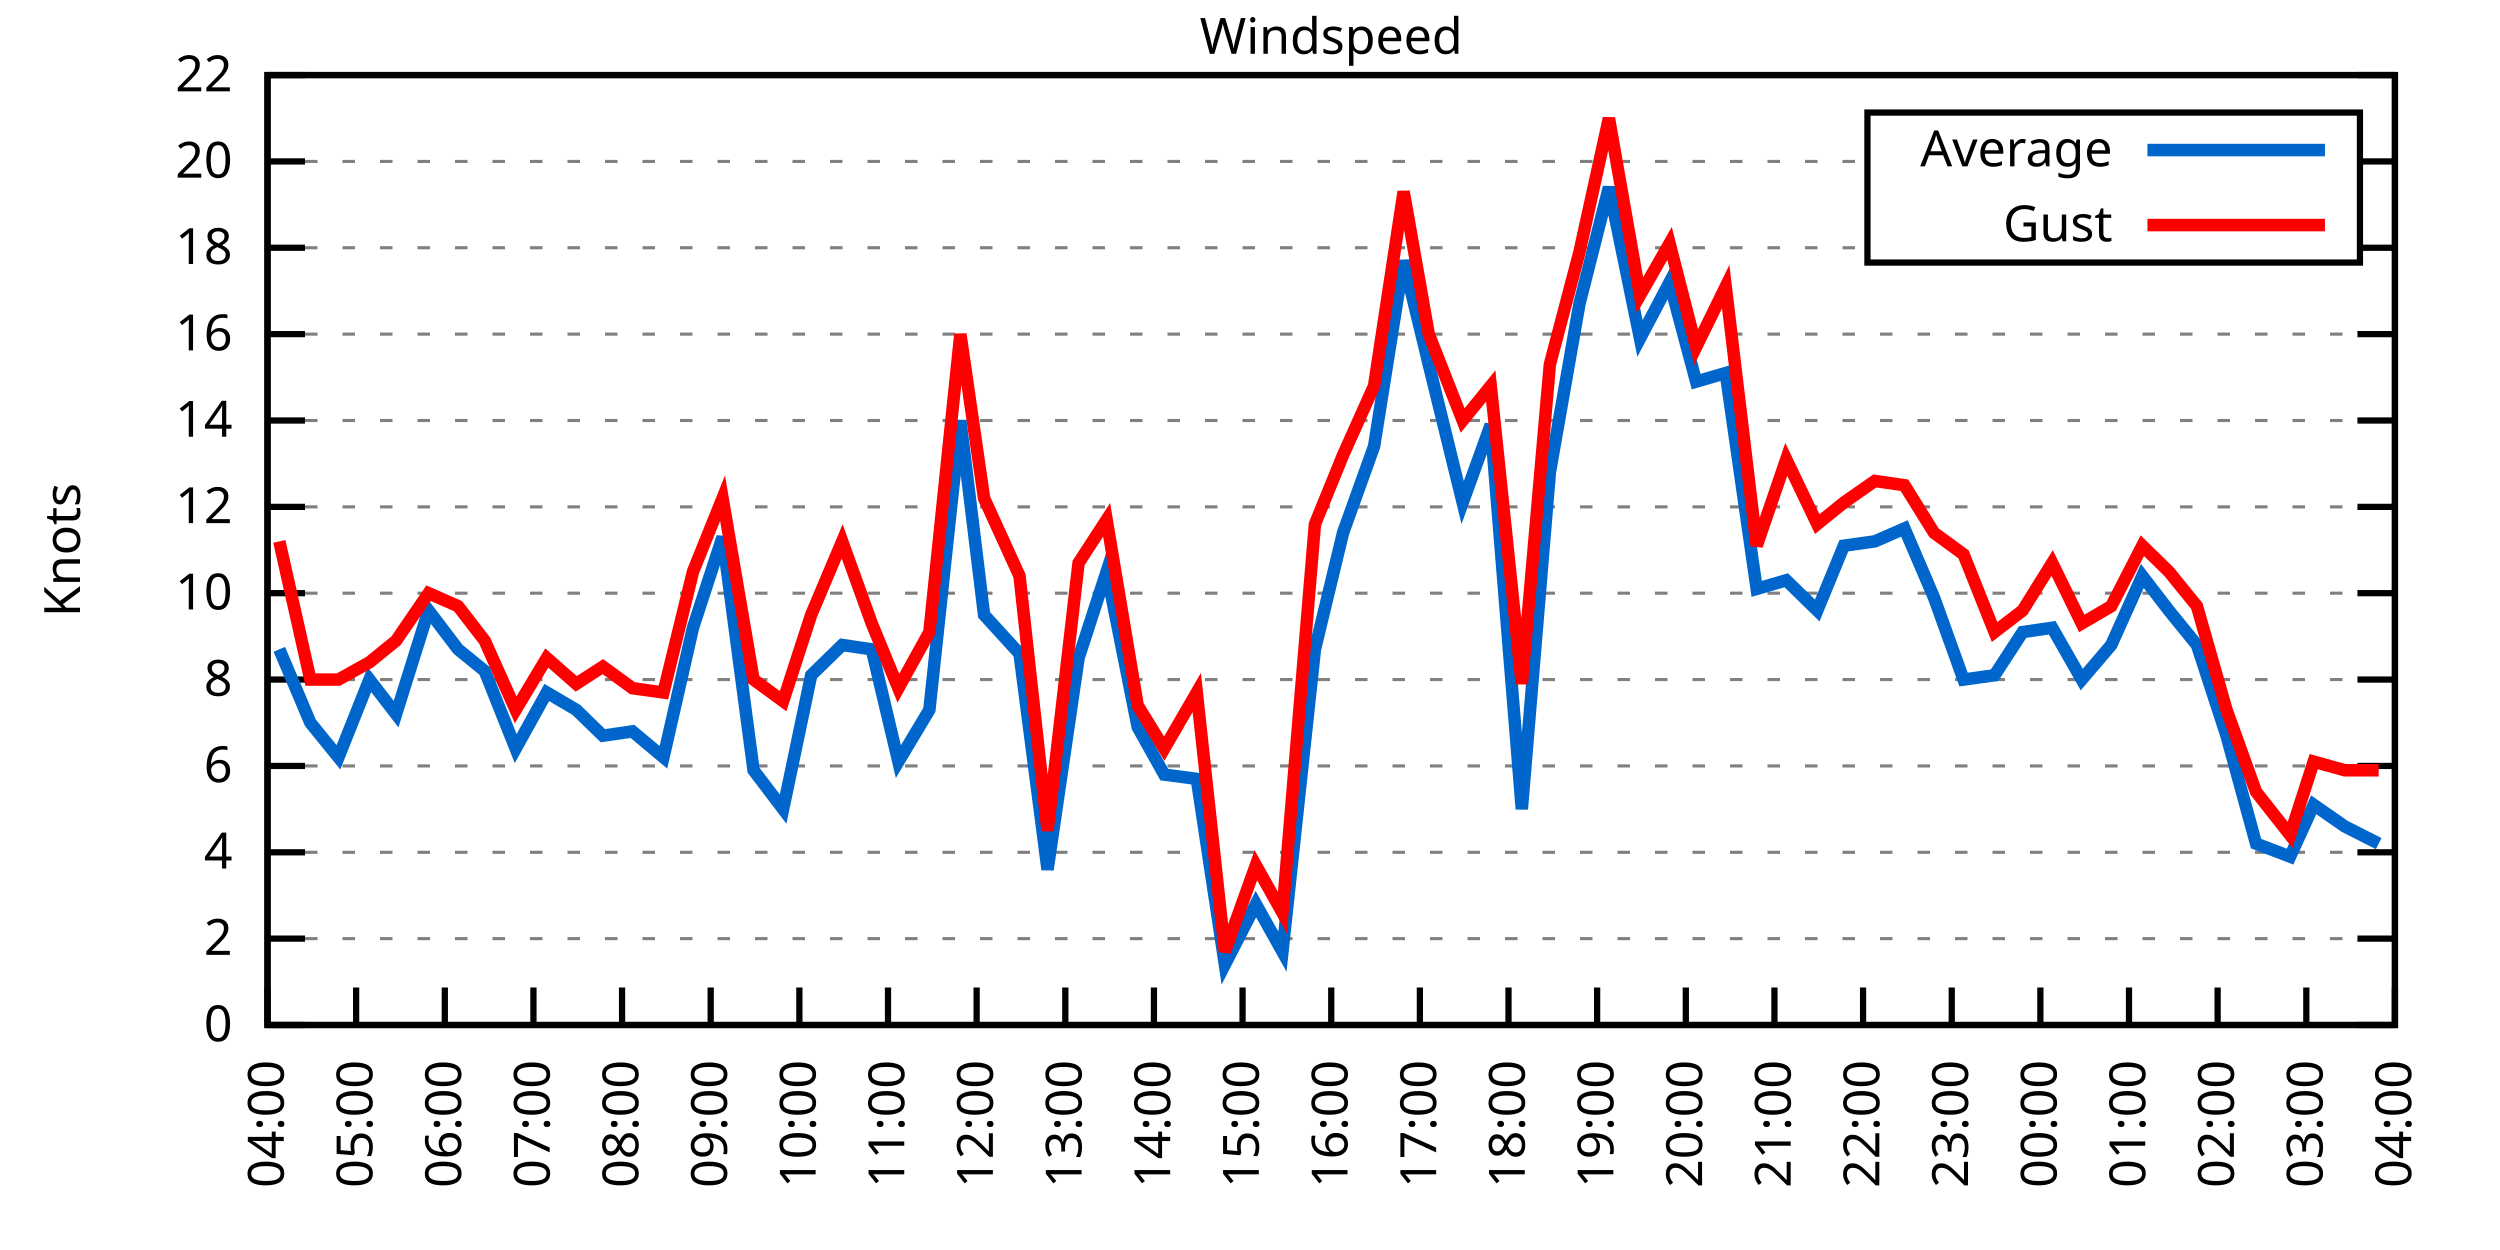
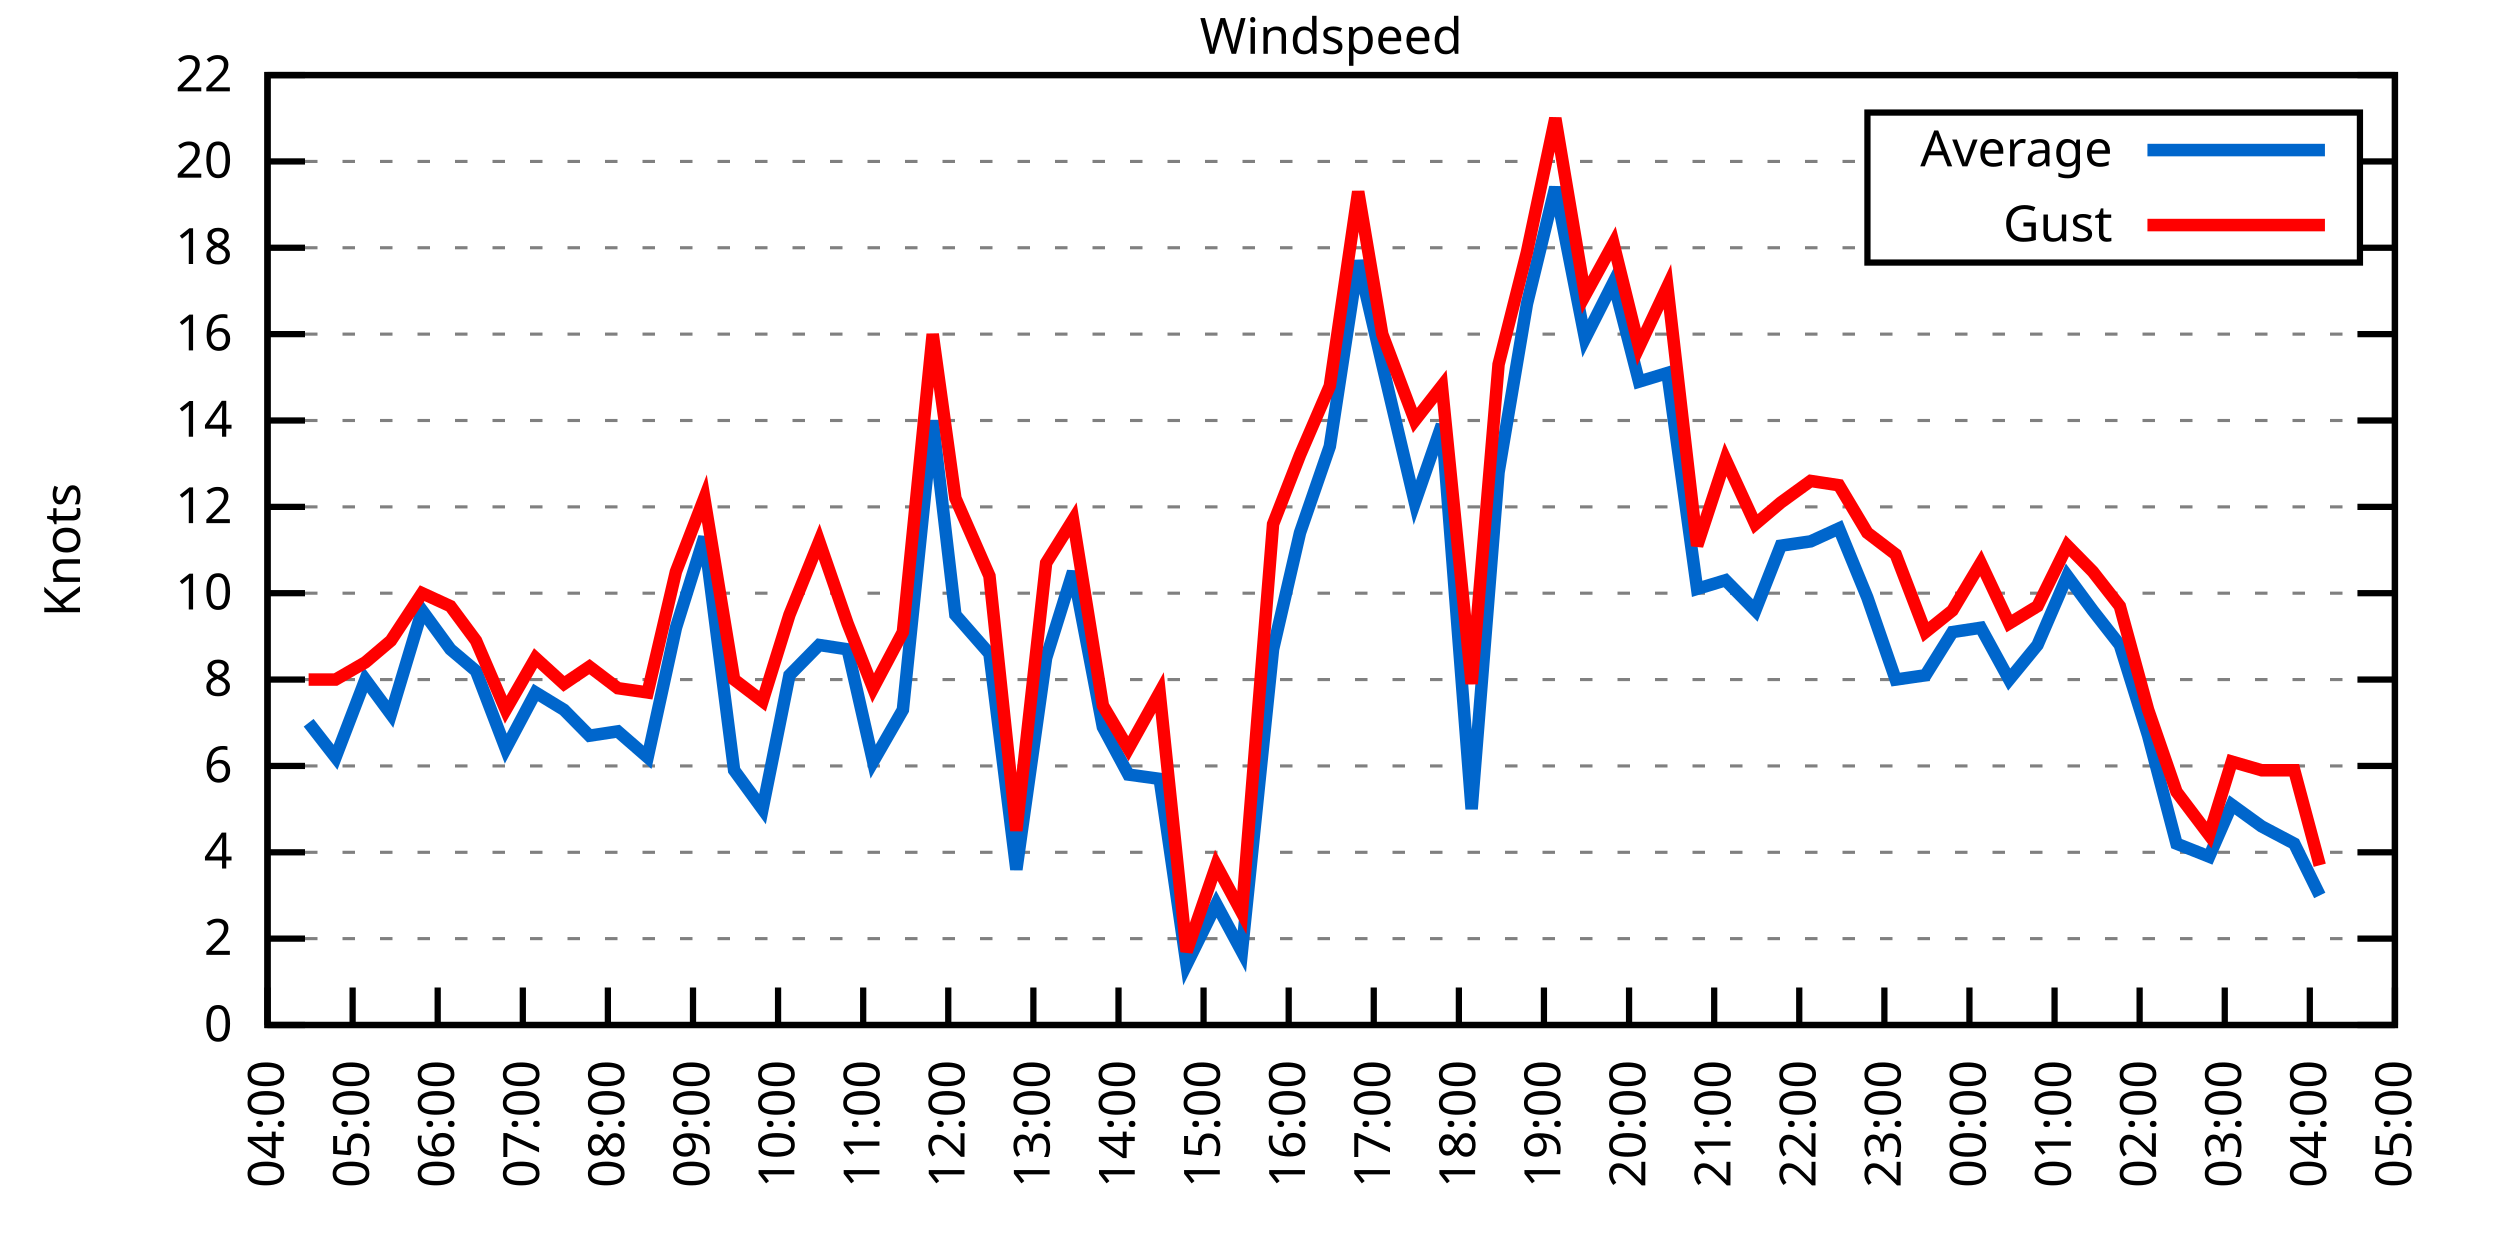
<svg xmlns="http://www.w3.org/2000/svg" xmlns:xlink="http://www.w3.org/1999/xlink" width="400" height="200" viewBox="0 0 400 200">
  <g id="gnuplot_canvas">
    <rect x="0" y="0" width="400" height="200" fill="none" />
    <defs>
      <circle id="gpDot" r="0.5" stroke-width="0.5" stroke="currentColor" />
      <path id="gpPt0" stroke-width="0.333" stroke="currentColor" d="M-1,0 h2 M0,-1 v2" />
      <path id="gpPt1" stroke-width="0.333" stroke="currentColor" d="M-1,-1 L1,1 M1,-1 L-1,1" />
      <path id="gpPt2" stroke-width="0.333" stroke="currentColor" d="M-1,0 L1,0 M0,-1 L0,1 M-1,-1 L1,1 M-1,1 L1,-1" />
      <rect id="gpPt3" stroke-width="0.333" stroke="currentColor" x="-1" y="-1" width="2" height="2" />
      <rect id="gpPt4" stroke-width="0.333" stroke="currentColor" fill="currentColor" x="-1" y="-1" width="2" height="2" />
      <circle id="gpPt5" stroke-width="0.333" stroke="currentColor" cx="0" cy="0" r="1" />
      <use xlink:href="#gpPt5" id="gpPt6" fill="currentColor" stroke="none" />
      <path id="gpPt7" stroke-width="0.333" stroke="currentColor" d="M0,-1.33 L-1.33,0.67 L1.33,0.67 z" />
      <use xlink:href="#gpPt7" id="gpPt8" fill="currentColor" stroke="none" />
      <use xlink:href="#gpPt7" id="gpPt9" stroke="currentColor" transform="rotate(180)" />
      <use xlink:href="#gpPt9" id="gpPt10" fill="currentColor" stroke="none" />
      <use xlink:href="#gpPt3" id="gpPt11" stroke="currentColor" transform="rotate(45)" />
      <use xlink:href="#gpPt11" id="gpPt12" fill="currentColor" stroke="none" />
      <path id="gpPt13" stroke-width="0.333" stroke="currentColor" d="M0,1.330 L1.265,0.411 L0.782,-1.067 L-0.782,-1.076 L-1.265,0.411 z" />
      <use xlink:href="#gpPt13" id="gpPt14" fill="currentColor" stroke="none" />
      <filter id="textbox" filterUnits="objectBoundingBox" x="0" y="0" height="1" width="1">
        <feFlood flood-color="white" flood-opacity="1" result="bgnd" />
        <feComposite in="SourceGraphic" in2="bgnd" operator="atop" />
      </filter>
      <filter id="greybox" filterUnits="objectBoundingBox" x="0" y="0" height="1" width="1">
        <feFlood flood-color="lightgrey" flood-opacity="1" result="grey" />
        <feComposite in="SourceGraphic" in2="grey" operator="atop" />
      </filter>
    </defs>
    <g fill="none" color="white" stroke="currentColor" stroke-width="1.00" stroke-linecap="butt" stroke-linejoin="miter">
</g>
    <g fill="none" color="black" stroke="currentColor" stroke-width="1.00" stroke-linecap="butt" stroke-linejoin="miter">
      <g stroke="none" shape-rendering="crispEdges">
        <polygon fill="rgb(255, 255, 255)" points="42.80,164.00 383.18,164.00 383.18,12.02 42.80,12.02 " />
      </g>
    </g>
    <g fill="none" color="black" stroke="currentColor" stroke-width="1.00" stroke-linecap="butt" stroke-linejoin="miter">
</g>
    <g fill="none" color="black" stroke="black" stroke-width="0.50" stroke-linecap="butt" stroke-linejoin="miter">
</g>
    <g fill="none" color="gray" stroke="currentColor" stroke-width="0.50" stroke-linecap="butt" stroke-linejoin="miter">
      <path stroke="gray" stroke-dasharray="2,4" class="gridline" d="M42.80,164.00 L383.19,164.00  " />
    </g>
    <g fill="none" color="gray" stroke="gray" stroke-width="1.00" stroke-linecap="butt" stroke-linejoin="miter">
</g>
    <g fill="none" color="black" stroke="currentColor" stroke-width="1.00" stroke-linecap="butt" stroke-linejoin="miter">
      <path stroke="black" d="M42.80,164.00 L48.80,164.00 M383.19,164.00 L377.19,164.00  " />
      <g transform="translate(37.20,166.60)" stroke="none" fill="black" font-family="Sans" font-size="8.00" text-anchor="end">
        <text>
          <tspan font-family="Sans"> 0</tspan>
        </text>
      </g>
    </g>
    <g fill="none" color="black" stroke="currentColor" stroke-width="1.00" stroke-linecap="butt" stroke-linejoin="miter">
</g>
    <g fill="none" color="black" stroke="black" stroke-width="0.50" stroke-linecap="butt" stroke-linejoin="miter">
</g>
    <g fill="none" color="gray" stroke="currentColor" stroke-width="0.50" stroke-linecap="butt" stroke-linejoin="miter">
      <path stroke="gray" stroke-dasharray="2,4" class="gridline" d="M42.80,150.18 L383.19,150.18  " />
    </g>
    <g fill="none" color="gray" stroke="gray" stroke-width="1.00" stroke-linecap="butt" stroke-linejoin="miter">
</g>
    <g fill="none" color="black" stroke="currentColor" stroke-width="1.00" stroke-linecap="butt" stroke-linejoin="miter">
      <path stroke="black" d="M42.80,150.18 L48.80,150.18 M383.19,150.18 L377.19,150.18  " />
      <g transform="translate(37.20,152.78)" stroke="none" fill="black" font-family="Sans" font-size="8.00" text-anchor="end">
        <text>
          <tspan font-family="Sans"> 2</tspan>
        </text>
      </g>
    </g>
    <g fill="none" color="black" stroke="currentColor" stroke-width="1.00" stroke-linecap="butt" stroke-linejoin="miter">
</g>
    <g fill="none" color="black" stroke="black" stroke-width="0.50" stroke-linecap="butt" stroke-linejoin="miter">
</g>
    <g fill="none" color="gray" stroke="currentColor" stroke-width="0.50" stroke-linecap="butt" stroke-linejoin="miter">
      <path stroke="gray" stroke-dasharray="2,4" class="gridline" d="M42.80,136.37 L383.19,136.37  " />
    </g>
    <g fill="none" color="gray" stroke="gray" stroke-width="1.00" stroke-linecap="butt" stroke-linejoin="miter">
</g>
    <g fill="none" color="black" stroke="currentColor" stroke-width="1.00" stroke-linecap="butt" stroke-linejoin="miter">
      <path stroke="black" d="M42.80,136.37 L48.80,136.37 M383.19,136.37 L377.19,136.37  " />
      <g transform="translate(37.20,138.97)" stroke="none" fill="black" font-family="Sans" font-size="8.00" text-anchor="end">
        <text>
          <tspan font-family="Sans"> 4</tspan>
        </text>
      </g>
    </g>
    <g fill="none" color="black" stroke="currentColor" stroke-width="1.00" stroke-linecap="butt" stroke-linejoin="miter">
</g>
    <g fill="none" color="black" stroke="black" stroke-width="0.50" stroke-linecap="butt" stroke-linejoin="miter">
</g>
    <g fill="none" color="gray" stroke="currentColor" stroke-width="0.50" stroke-linecap="butt" stroke-linejoin="miter">
      <path stroke="gray" stroke-dasharray="2,4" class="gridline" d="M42.80,122.55 L383.19,122.55  " />
    </g>
    <g fill="none" color="gray" stroke="gray" stroke-width="1.00" stroke-linecap="butt" stroke-linejoin="miter">
</g>
    <g fill="none" color="black" stroke="currentColor" stroke-width="1.00" stroke-linecap="butt" stroke-linejoin="miter">
      <path stroke="black" d="M42.80,122.55 L48.80,122.55 M383.19,122.55 L377.19,122.55  " />
      <g transform="translate(37.20,125.15)" stroke="none" fill="black" font-family="Sans" font-size="8.00" text-anchor="end">
        <text>
          <tspan font-family="Sans"> 6</tspan>
        </text>
      </g>
    </g>
    <g fill="none" color="black" stroke="currentColor" stroke-width="1.00" stroke-linecap="butt" stroke-linejoin="miter">
</g>
    <g fill="none" color="black" stroke="black" stroke-width="0.50" stroke-linecap="butt" stroke-linejoin="miter">
</g>
    <g fill="none" color="gray" stroke="currentColor" stroke-width="0.50" stroke-linecap="butt" stroke-linejoin="miter">
      <path stroke="gray" stroke-dasharray="2,4" class="gridline" d="M42.80,108.73 L383.19,108.73  " />
    </g>
    <g fill="none" color="gray" stroke="gray" stroke-width="1.00" stroke-linecap="butt" stroke-linejoin="miter">
</g>
    <g fill="none" color="black" stroke="currentColor" stroke-width="1.00" stroke-linecap="butt" stroke-linejoin="miter">
      <path stroke="black" d="M42.80,108.73 L48.80,108.73 M383.19,108.73 L377.19,108.73  " />
      <g transform="translate(37.20,111.33)" stroke="none" fill="black" font-family="Sans" font-size="8.00" text-anchor="end">
        <text>
          <tspan font-family="Sans"> 8</tspan>
        </text>
      </g>
    </g>
    <g fill="none" color="black" stroke="currentColor" stroke-width="1.00" stroke-linecap="butt" stroke-linejoin="miter">
</g>
    <g fill="none" color="black" stroke="black" stroke-width="0.50" stroke-linecap="butt" stroke-linejoin="miter">
</g>
    <g fill="none" color="gray" stroke="currentColor" stroke-width="0.50" stroke-linecap="butt" stroke-linejoin="miter">
      <path stroke="gray" stroke-dasharray="2,4" class="gridline" d="M42.80,94.91 L383.19,94.91  " />
    </g>
    <g fill="none" color="gray" stroke="gray" stroke-width="1.00" stroke-linecap="butt" stroke-linejoin="miter">
</g>
    <g fill="none" color="black" stroke="currentColor" stroke-width="1.00" stroke-linecap="butt" stroke-linejoin="miter">
      <path stroke="black" d="M42.80,94.91 L48.80,94.91 M383.19,94.91 L377.19,94.91  " />
      <g transform="translate(37.20,97.51)" stroke="none" fill="black" font-family="Sans" font-size="8.00" text-anchor="end">
        <text>
          <tspan font-family="Sans"> 10</tspan>
        </text>
      </g>
    </g>
    <g fill="none" color="black" stroke="currentColor" stroke-width="1.00" stroke-linecap="butt" stroke-linejoin="miter">
</g>
    <g fill="none" color="black" stroke="black" stroke-width="0.50" stroke-linecap="butt" stroke-linejoin="miter">
</g>
    <g fill="none" color="gray" stroke="currentColor" stroke-width="0.50" stroke-linecap="butt" stroke-linejoin="miter">
      <path stroke="gray" stroke-dasharray="2,4" class="gridline" d="M42.80,81.10 L383.19,81.10  " />
    </g>
    <g fill="none" color="gray" stroke="gray" stroke-width="1.00" stroke-linecap="butt" stroke-linejoin="miter">
</g>
    <g fill="none" color="black" stroke="currentColor" stroke-width="1.00" stroke-linecap="butt" stroke-linejoin="miter">
      <path stroke="black" d="M42.80,81.10 L48.80,81.10 M383.19,81.10 L377.19,81.10  " />
      <g transform="translate(37.20,83.70)" stroke="none" fill="black" font-family="Sans" font-size="8.00" text-anchor="end">
        <text>
          <tspan font-family="Sans"> 12</tspan>
        </text>
      </g>
    </g>
    <g fill="none" color="black" stroke="currentColor" stroke-width="1.00" stroke-linecap="butt" stroke-linejoin="miter">
</g>
    <g fill="none" color="black" stroke="black" stroke-width="0.50" stroke-linecap="butt" stroke-linejoin="miter">
</g>
    <g fill="none" color="gray" stroke="currentColor" stroke-width="0.50" stroke-linecap="butt" stroke-linejoin="miter">
      <path stroke="gray" stroke-dasharray="2,4" class="gridline" d="M42.80,67.28 L383.19,67.28  " />
    </g>
    <g fill="none" color="gray" stroke="gray" stroke-width="1.00" stroke-linecap="butt" stroke-linejoin="miter">
</g>
    <g fill="none" color="black" stroke="currentColor" stroke-width="1.00" stroke-linecap="butt" stroke-linejoin="miter">
      <path stroke="black" d="M42.80,67.28 L48.80,67.28 M383.19,67.28 L377.19,67.28  " />
      <g transform="translate(37.20,69.88)" stroke="none" fill="black" font-family="Sans" font-size="8.00" text-anchor="end">
        <text>
          <tspan font-family="Sans"> 14</tspan>
        </text>
      </g>
    </g>
    <g fill="none" color="black" stroke="currentColor" stroke-width="1.00" stroke-linecap="butt" stroke-linejoin="miter">
</g>
    <g fill="none" color="black" stroke="black" stroke-width="0.50" stroke-linecap="butt" stroke-linejoin="miter">
</g>
    <g fill="none" color="gray" stroke="currentColor" stroke-width="0.50" stroke-linecap="butt" stroke-linejoin="miter">
      <path stroke="gray" stroke-dasharray="2,4" class="gridline" d="M42.80,53.46 L383.19,53.46  " />
    </g>
    <g fill="none" color="gray" stroke="gray" stroke-width="1.00" stroke-linecap="butt" stroke-linejoin="miter">
</g>
    <g fill="none" color="black" stroke="currentColor" stroke-width="1.00" stroke-linecap="butt" stroke-linejoin="miter">
      <path stroke="black" d="M42.80,53.46 L48.80,53.46 M383.19,53.46 L377.19,53.46  " />
      <g transform="translate(37.20,56.06)" stroke="none" fill="black" font-family="Sans" font-size="8.00" text-anchor="end">
        <text>
          <tspan font-family="Sans"> 16</tspan>
        </text>
      </g>
    </g>
    <g fill="none" color="black" stroke="currentColor" stroke-width="1.00" stroke-linecap="butt" stroke-linejoin="miter">
</g>
    <g fill="none" color="black" stroke="black" stroke-width="0.50" stroke-linecap="butt" stroke-linejoin="miter">
</g>
    <g fill="none" color="gray" stroke="currentColor" stroke-width="0.50" stroke-linecap="butt" stroke-linejoin="miter">
      <path stroke="gray" stroke-dasharray="2,4" class="gridline" d="M42.80,39.64 L298.79,39.64 M377.59,39.64 L383.19,39.64  " />
    </g>
    <g fill="none" color="gray" stroke="gray" stroke-width="1.00" stroke-linecap="butt" stroke-linejoin="miter">
</g>
    <g fill="none" color="black" stroke="currentColor" stroke-width="1.00" stroke-linecap="butt" stroke-linejoin="miter">
      <path stroke="black" d="M42.80,39.64 L48.80,39.64 M383.19,39.64 L377.19,39.64  " />
      <g transform="translate(37.20,42.24)" stroke="none" fill="black" font-family="Sans" font-size="8.00" text-anchor="end">
        <text>
          <tspan font-family="Sans"> 18</tspan>
        </text>
      </g>
    </g>
    <g fill="none" color="black" stroke="currentColor" stroke-width="1.00" stroke-linecap="butt" stroke-linejoin="miter">
</g>
    <g fill="none" color="black" stroke="black" stroke-width="0.50" stroke-linecap="butt" stroke-linejoin="miter">
</g>
    <g fill="none" color="gray" stroke="currentColor" stroke-width="0.50" stroke-linecap="butt" stroke-linejoin="miter">
      <path stroke="gray" stroke-dasharray="2,4" class="gridline" d="M42.80,25.83 L298.79,25.83 M377.59,25.83 L383.19,25.83  " />
    </g>
    <g fill="none" color="gray" stroke="gray" stroke-width="1.00" stroke-linecap="butt" stroke-linejoin="miter">
</g>
    <g fill="none" color="black" stroke="currentColor" stroke-width="1.00" stroke-linecap="butt" stroke-linejoin="miter">
      <path stroke="black" d="M42.80,25.83 L48.80,25.83 M383.19,25.83 L377.19,25.83  " />
      <g transform="translate(37.20,28.43)" stroke="none" fill="black" font-family="Sans" font-size="8.00" text-anchor="end">
        <text>
          <tspan font-family="Sans"> 20</tspan>
        </text>
      </g>
    </g>
    <g fill="none" color="black" stroke="currentColor" stroke-width="1.00" stroke-linecap="butt" stroke-linejoin="miter">
</g>
    <g fill="none" color="black" stroke="black" stroke-width="0.50" stroke-linecap="butt" stroke-linejoin="miter">
</g>
    <g fill="none" color="gray" stroke="currentColor" stroke-width="0.50" stroke-linecap="butt" stroke-linejoin="miter">
      <path stroke="gray" stroke-dasharray="2,4" class="gridline" d="M42.80,12.01 L383.19,12.01  " />
    </g>
    <g fill="none" color="gray" stroke="gray" stroke-width="1.00" stroke-linecap="butt" stroke-linejoin="miter">
</g>
    <g fill="none" color="black" stroke="currentColor" stroke-width="1.00" stroke-linecap="butt" stroke-linejoin="miter">
      <path stroke="black" d="M42.80,12.01 L48.80,12.01 M383.19,12.01 L377.19,12.01  " />
      <g transform="translate(37.20,14.61)" stroke="none" fill="black" font-family="Sans" font-size="8.00" text-anchor="end">
        <text>
          <tspan font-family="Sans"> 22</tspan>
        </text>
      </g>
    </g>
    <g fill="none" color="black" stroke="currentColor" stroke-width="1.00" stroke-linecap="butt" stroke-linejoin="miter">
      <path stroke="black" d="M42.80,164.00 L42.80,158.00  " />
      <g transform="translate(45.40,169.60) rotate(270.00)" stroke="none" fill="black" font-family="Sans" font-size="8.00" text-anchor="end">
        <text>
          <tspan font-family="Sans">04:00</tspan>
        </text>
      </g>
    </g>
    <g fill="none" color="black" stroke="currentColor" stroke-width="1.00" stroke-linecap="butt" stroke-linejoin="miter">
-       <path stroke="black" d="M56.98,164.00 L56.98,158.00  " />
-       <g transform="translate(59.58,169.60) rotate(270.00)" stroke="none" fill="black" font-family="Sans" font-size="8.00" text-anchor="end">
+       <path stroke="black" d="M56.42,164.00 L56.42,158.00  " />
+       <g transform="translate(59.02,169.60) rotate(270.00)" stroke="none" fill="black" font-family="Sans" font-size="8.00" text-anchor="end">
        <text>
          <tspan font-family="Sans">05:00</tspan>
        </text>
      </g>
    </g>
    <g fill="none" color="black" stroke="currentColor" stroke-width="1.00" stroke-linecap="butt" stroke-linejoin="miter">
-       <path stroke="black" d="M71.17,164.00 L71.17,158.00  " />
-       <g transform="translate(73.77,169.60) rotate(270.00)" stroke="none" fill="black" font-family="Sans" font-size="8.00" text-anchor="end">
+       <path stroke="black" d="M70.03,164.00 L70.03,158.00  " />
+       <g transform="translate(72.63,169.60) rotate(270.00)" stroke="none" fill="black" font-family="Sans" font-size="8.00" text-anchor="end">
        <text>
          <tspan font-family="Sans">06:00</tspan>
        </text>
      </g>
    </g>
    <g fill="none" color="black" stroke="currentColor" stroke-width="1.00" stroke-linecap="butt" stroke-linejoin="miter">
-       <path stroke="black" d="M85.35,164.00 L85.35,158.00  " />
-       <g transform="translate(87.95,169.60) rotate(270.00)" stroke="none" fill="black" font-family="Sans" font-size="8.00" text-anchor="end">
+       <path stroke="black" d="M83.65,164.00 L83.65,158.00  " />
+       <g transform="translate(86.25,169.60) rotate(270.00)" stroke="none" fill="black" font-family="Sans" font-size="8.00" text-anchor="end">
        <text>
          <tspan font-family="Sans">07:00</tspan>
        </text>
      </g>
    </g>
    <g fill="none" color="black" stroke="currentColor" stroke-width="1.00" stroke-linecap="butt" stroke-linejoin="miter">
-       <path stroke="black" d="M99.53,164.00 L99.53,158.00  " />
-       <g transform="translate(102.13,169.60) rotate(270.00)" stroke="none" fill="black" font-family="Sans" font-size="8.00" text-anchor="end">
+       <path stroke="black" d="M97.26,164.00 L97.26,158.00  " />
+       <g transform="translate(99.86,169.60) rotate(270.00)" stroke="none" fill="black" font-family="Sans" font-size="8.00" text-anchor="end">
        <text>
          <tspan font-family="Sans">08:00</tspan>
        </text>
      </g>
    </g>
    <g fill="none" color="black" stroke="currentColor" stroke-width="1.00" stroke-linecap="butt" stroke-linejoin="miter">
-       <path stroke="black" d="M113.71,164.00 L113.71,158.00  " />
-       <g transform="translate(116.31,169.60) rotate(270.00)" stroke="none" fill="black" font-family="Sans" font-size="8.00" text-anchor="end">
+       <path stroke="black" d="M110.88,164.00 L110.88,158.00  " />
+       <g transform="translate(113.48,169.60) rotate(270.00)" stroke="none" fill="black" font-family="Sans" font-size="8.00" text-anchor="end">
        <text>
          <tspan font-family="Sans">09:00</tspan>
        </text>
      </g>
    </g>
    <g fill="none" color="black" stroke="currentColor" stroke-width="1.00" stroke-linecap="butt" stroke-linejoin="miter">
-       <path stroke="black" d="M127.90,164.00 L127.90,158.00  " />
-       <g transform="translate(130.50,169.60) rotate(270.00)" stroke="none" fill="black" font-family="Sans" font-size="8.00" text-anchor="end">
+       <path stroke="black" d="M124.49,164.00 L124.49,158.00  " />
+       <g transform="translate(127.09,169.60) rotate(270.00)" stroke="none" fill="black" font-family="Sans" font-size="8.00" text-anchor="end">
        <text>
          <tspan font-family="Sans">10:00</tspan>
        </text>
      </g>
    </g>
    <g fill="none" color="black" stroke="currentColor" stroke-width="1.00" stroke-linecap="butt" stroke-linejoin="miter">
-       <path stroke="black" d="M142.08,164.00 L142.08,158.00  " />
-       <g transform="translate(144.68,169.60) rotate(270.00)" stroke="none" fill="black" font-family="Sans" font-size="8.00" text-anchor="end">
+       <path stroke="black" d="M138.11,164.00 L138.11,158.00  " />
+       <g transform="translate(140.71,169.60) rotate(270.00)" stroke="none" fill="black" font-family="Sans" font-size="8.00" text-anchor="end">
        <text>
          <tspan font-family="Sans">11:00</tspan>
        </text>
      </g>
    </g>
    <g fill="none" color="black" stroke="currentColor" stroke-width="1.00" stroke-linecap="butt" stroke-linejoin="miter">
-       <path stroke="black" d="M156.26,164.00 L156.26,158.00  " />
-       <g transform="translate(158.86,169.60) rotate(270.00)" stroke="none" fill="black" font-family="Sans" font-size="8.00" text-anchor="end">
+       <path stroke="black" d="M151.72,164.00 L151.72,158.00  " />
+       <g transform="translate(154.32,169.60) rotate(270.00)" stroke="none" fill="black" font-family="Sans" font-size="8.00" text-anchor="end">
        <text>
          <tspan font-family="Sans">12:00</tspan>
        </text>
      </g>
    </g>
    <g fill="none" color="black" stroke="currentColor" stroke-width="1.00" stroke-linecap="butt" stroke-linejoin="miter">
-       <path stroke="black" d="M170.45,164.00 L170.45,158.00  " />
-       <g transform="translate(173.05,169.60) rotate(270.00)" stroke="none" fill="black" font-family="Sans" font-size="8.00" text-anchor="end">
+       <path stroke="black" d="M165.34,164.00 L165.34,158.00  " />
+       <g transform="translate(167.94,169.60) rotate(270.00)" stroke="none" fill="black" font-family="Sans" font-size="8.00" text-anchor="end">
        <text>
          <tspan font-family="Sans">13:00</tspan>
        </text>
      </g>
    </g>
    <g fill="none" color="black" stroke="currentColor" stroke-width="1.00" stroke-linecap="butt" stroke-linejoin="miter">
-       <path stroke="black" d="M184.63,164.00 L184.63,158.00  " />
-       <g transform="translate(187.23,169.60) rotate(270.00)" stroke="none" fill="black" font-family="Sans" font-size="8.00" text-anchor="end">
+       <path stroke="black" d="M178.96,164.00 L178.96,158.00  " />
+       <g transform="translate(181.56,169.60) rotate(270.00)" stroke="none" fill="black" font-family="Sans" font-size="8.00" text-anchor="end">
        <text>
          <tspan font-family="Sans">14:00</tspan>
        </text>
      </g>
    </g>
    <g fill="none" color="black" stroke="currentColor" stroke-width="1.00" stroke-linecap="butt" stroke-linejoin="miter">
-       <path stroke="black" d="M198.81,164.00 L198.81,158.00  " />
-       <g transform="translate(201.41,169.60) rotate(270.00)" stroke="none" fill="black" font-family="Sans" font-size="8.00" text-anchor="end">
+       <path stroke="black" d="M192.57,164.00 L192.57,158.00  " />
+       <g transform="translate(195.17,169.60) rotate(270.00)" stroke="none" fill="black" font-family="Sans" font-size="8.00" text-anchor="end">
        <text>
          <tspan font-family="Sans">15:00</tspan>
        </text>
      </g>
    </g>
    <g fill="none" color="black" stroke="currentColor" stroke-width="1.00" stroke-linecap="butt" stroke-linejoin="miter">
-       <path stroke="black" d="M213.00,164.00 L213.00,158.00  " />
-       <g transform="translate(215.60,169.60) rotate(270.00)" stroke="none" fill="black" font-family="Sans" font-size="8.00" text-anchor="end">
+       <path stroke="black" d="M206.19,164.00 L206.19,158.00  " />
+       <g transform="translate(208.79,169.60) rotate(270.00)" stroke="none" fill="black" font-family="Sans" font-size="8.00" text-anchor="end">
        <text>
          <tspan font-family="Sans">16:00</tspan>
        </text>
      </g>
    </g>
    <g fill="none" color="black" stroke="currentColor" stroke-width="1.00" stroke-linecap="butt" stroke-linejoin="miter">
-       <path stroke="black" d="M227.18,164.00 L227.18,158.00  " />
-       <g transform="translate(229.78,169.60) rotate(270.00)" stroke="none" fill="black" font-family="Sans" font-size="8.00" text-anchor="end">
+       <path stroke="black" d="M219.80,164.00 L219.80,158.00  " />
+       <g transform="translate(222.40,169.60) rotate(270.00)" stroke="none" fill="black" font-family="Sans" font-size="8.00" text-anchor="end">
        <text>
          <tspan font-family="Sans">17:00</tspan>
        </text>
      </g>
    </g>
    <g fill="none" color="black" stroke="currentColor" stroke-width="1.00" stroke-linecap="butt" stroke-linejoin="miter">
-       <path stroke="black" d="M241.36,164.00 L241.36,158.00  " />
-       <g transform="translate(243.96,169.60) rotate(270.00)" stroke="none" fill="black" font-family="Sans" font-size="8.00" text-anchor="end">
+       <path stroke="black" d="M233.42,164.00 L233.42,158.00  " />
+       <g transform="translate(236.02,169.60) rotate(270.00)" stroke="none" fill="black" font-family="Sans" font-size="8.00" text-anchor="end">
        <text>
          <tspan font-family="Sans">18:00</tspan>
        </text>
      </g>
    </g>
    <g fill="none" color="black" stroke="currentColor" stroke-width="1.00" stroke-linecap="butt" stroke-linejoin="miter">
-       <path stroke="black" d="M255.54,164.00 L255.54,158.00  " />
-       <g transform="translate(258.14,169.60) rotate(270.00)" stroke="none" fill="black" font-family="Sans" font-size="8.00" text-anchor="end">
+       <path stroke="black" d="M247.03,164.00 L247.03,158.00  " />
+       <g transform="translate(249.63,169.60) rotate(270.00)" stroke="none" fill="black" font-family="Sans" font-size="8.00" text-anchor="end">
        <text>
          <tspan font-family="Sans">19:00</tspan>
        </text>
      </g>
    </g>
    <g fill="none" color="black" stroke="currentColor" stroke-width="1.00" stroke-linecap="butt" stroke-linejoin="miter">
-       <path stroke="black" d="M269.73,164.00 L269.73,158.00  " />
-       <g transform="translate(272.33,169.60) rotate(270.00)" stroke="none" fill="black" font-family="Sans" font-size="8.00" text-anchor="end">
+       <path stroke="black" d="M260.65,164.00 L260.65,158.00  " />
+       <g transform="translate(263.25,169.60) rotate(270.00)" stroke="none" fill="black" font-family="Sans" font-size="8.00" text-anchor="end">
        <text>
          <tspan font-family="Sans">20:00</tspan>
        </text>
      </g>
    </g>
    <g fill="none" color="black" stroke="currentColor" stroke-width="1.00" stroke-linecap="butt" stroke-linejoin="miter">
-       <path stroke="black" d="M283.91,164.00 L283.91,158.00  " />
-       <g transform="translate(286.51,169.60) rotate(270.00)" stroke="none" fill="black" font-family="Sans" font-size="8.00" text-anchor="end">
+       <path stroke="black" d="M274.27,164.00 L274.27,158.00  " />
+       <g transform="translate(276.87,169.60) rotate(270.00)" stroke="none" fill="black" font-family="Sans" font-size="8.00" text-anchor="end">
        <text>
          <tspan font-family="Sans">21:00</tspan>
        </text>
      </g>
    </g>
    <g fill="none" color="black" stroke="currentColor" stroke-width="1.00" stroke-linecap="butt" stroke-linejoin="miter">
-       <path stroke="black" d="M298.09,164.00 L298.09,158.00  " />
-       <g transform="translate(300.69,169.60) rotate(270.00)" stroke="none" fill="black" font-family="Sans" font-size="8.00" text-anchor="end">
+       <path stroke="black" d="M287.88,164.00 L287.88,158.00  " />
+       <g transform="translate(290.48,169.60) rotate(270.00)" stroke="none" fill="black" font-family="Sans" font-size="8.00" text-anchor="end">
        <text>
          <tspan font-family="Sans">22:00</tspan>
        </text>
      </g>
    </g>
    <g fill="none" color="black" stroke="currentColor" stroke-width="1.00" stroke-linecap="butt" stroke-linejoin="miter">
-       <path stroke="black" d="M312.28,164.00 L312.28,158.00  " />
-       <g transform="translate(314.88,169.60) rotate(270.00)" stroke="none" fill="black" font-family="Sans" font-size="8.00" text-anchor="end">
+       <path stroke="black" d="M301.50,164.00 L301.50,158.00  " />
+       <g transform="translate(304.10,169.60) rotate(270.00)" stroke="none" fill="black" font-family="Sans" font-size="8.00" text-anchor="end">
        <text>
          <tspan font-family="Sans">23:00</tspan>
        </text>
      </g>
    </g>
    <g fill="none" color="black" stroke="currentColor" stroke-width="1.00" stroke-linecap="butt" stroke-linejoin="miter">
-       <path stroke="black" d="M326.46,164.00 L326.46,158.00  " />
-       <g transform="translate(329.06,169.60) rotate(270.00)" stroke="none" fill="black" font-family="Sans" font-size="8.00" text-anchor="end">
+       <path stroke="black" d="M315.11,164.00 L315.11,158.00  " />
+       <g transform="translate(317.71,169.60) rotate(270.00)" stroke="none" fill="black" font-family="Sans" font-size="8.00" text-anchor="end">
        <text>
          <tspan font-family="Sans">00:00</tspan>
        </text>
      </g>
    </g>
    <g fill="none" color="black" stroke="currentColor" stroke-width="1.00" stroke-linecap="butt" stroke-linejoin="miter">
-       <path stroke="black" d="M340.64,164.00 L340.64,158.00  " />
-       <g transform="translate(343.24,169.60) rotate(270.00)" stroke="none" fill="black" font-family="Sans" font-size="8.00" text-anchor="end">
+       <path stroke="black" d="M328.73,164.00 L328.73,158.00  " />
+       <g transform="translate(331.33,169.60) rotate(270.00)" stroke="none" fill="black" font-family="Sans" font-size="8.00" text-anchor="end">
        <text>
          <tspan font-family="Sans">01:00</tspan>
        </text>
      </g>
    </g>
    <g fill="none" color="black" stroke="currentColor" stroke-width="1.00" stroke-linecap="butt" stroke-linejoin="miter">
-       <path stroke="black" d="M354.82,164.00 L354.82,158.00  " />
-       <g transform="translate(357.42,169.60) rotate(270.00)" stroke="none" fill="black" font-family="Sans" font-size="8.00" text-anchor="end">
+       <path stroke="black" d="M342.34,164.00 L342.34,158.00  " />
+       <g transform="translate(344.94,169.60) rotate(270.00)" stroke="none" fill="black" font-family="Sans" font-size="8.00" text-anchor="end">
        <text>
          <tspan font-family="Sans">02:00</tspan>
        </text>
      </g>
    </g>
    <g fill="none" color="black" stroke="currentColor" stroke-width="1.00" stroke-linecap="butt" stroke-linejoin="miter">
-       <path stroke="black" d="M369.01,164.00 L369.01,158.00  " />
-       <g transform="translate(371.61,169.60) rotate(270.00)" stroke="none" fill="black" font-family="Sans" font-size="8.00" text-anchor="end">
+       <path stroke="black" d="M355.96,164.00 L355.96,158.00  " />
+       <g transform="translate(358.56,169.60) rotate(270.00)" stroke="none" fill="black" font-family="Sans" font-size="8.00" text-anchor="end">
        <text>
          <tspan font-family="Sans">03:00</tspan>
+         </text>
+       </g>
+     </g>
+     <g fill="none" color="black" stroke="currentColor" stroke-width="1.00" stroke-linecap="butt" stroke-linejoin="miter">
+       <path stroke="black" d="M369.57,164.00 L369.57,158.00  " />
+       <g transform="translate(372.17,169.60) rotate(270.00)" stroke="none" fill="black" font-family="Sans" font-size="8.00" text-anchor="end">
+         <text>
+           <tspan font-family="Sans">04:00</tspan>
        </text>
      </g>
    </g>
    <g fill="none" color="black" stroke="currentColor" stroke-width="1.00" stroke-linecap="butt" stroke-linejoin="miter">
      <path stroke="black" d="M383.19,164.00 L383.19,158.00  " />
      <g transform="translate(385.79,169.60) rotate(270.00)" stroke="none" fill="black" font-family="Sans" font-size="8.00" text-anchor="end">
        <text>
-           <tspan font-family="Sans">04:00</tspan>
+           <tspan font-family="Sans">05:00</tspan>
        </text>
      </g>
    </g>
    <g fill="none" color="black" stroke="currentColor" stroke-width="1.00" stroke-linecap="butt" stroke-linejoin="miter">
</g>
    <g fill="none" color="black" stroke="currentColor" stroke-width="1.00" stroke-linecap="butt" stroke-linejoin="miter">
      <path stroke="black" d="M42.80,12.01 L42.80,164.00 L383.19,164.00 L383.19,12.01 L42.80,12.01 Z  " />
    </g>
    <g fill="none" color="black" stroke="currentColor" stroke-width="1.00" stroke-linecap="butt" stroke-linejoin="miter">
</g>
    <g fill="none" color="black" stroke="currentColor" stroke-width="1.00" stroke-linecap="butt" stroke-linejoin="miter">
      <path stroke="black" d="M298.79,42.01 L298.79,18.01 L377.59,18.01 L377.59,42.01 L298.79,42.01 Z  " />
    </g>
    <g id="Windspeed_plot_1">
      <g fill="none" color="white" stroke="black" stroke-width="2.00" stroke-linecap="butt" stroke-linejoin="miter">
</g>
      <g fill="none" color="black" stroke="currentColor" stroke-width="2.00" stroke-linecap="butt" stroke-linejoin="miter">
        <g transform="translate(337.99,26.61)" stroke="none" fill="black" font-family="Sans" font-size="8.00" text-anchor="end">
          <text>
            <tspan font-family="Sans">Average</tspan>
          </text>
        </g>
      </g>
      <g fill="none" color="black" stroke="currentColor" stroke-width="2.00" stroke-linecap="butt" stroke-linejoin="miter">
-         <path stroke="rgb(  0, 102, 204)" d="M343.59,24.01 L371.99,24.01 M44.69,103.89 L49.66,115.64 L54.15,121.17 L59.11,108.73 L63.37,114.26 L68.57,97.68   L73.29,103.89 L77.55,107.35 L82.51,119.78 L87.48,110.80 L92.20,113.57 L96.46,117.71 L101.19,117.02 L106.15,121.17   L110.88,100.44 L115.61,85.93 L120.57,123.24 L125.30,129.46 L129.79,108.04 L134.75,103.20 L139.48,103.89 L143.74,121.86   L148.70,113.57 L153.66,67.28 L157.45,98.37 L163.12,104.59 L167.61,139.13 L172.57,105.28 L177.06,91.46 L182.03,116.33   L186.28,123.93 L191.48,124.62 L195.98,154.33 L200.94,144.66 L205.19,152.26 L210.39,103.89 L214.89,85.24 L219.85,71.42   L224.58,41.72 L228.60,58.30 L234.03,80.41 L238.52,67.97 L243.49,129.46 L247.98,75.57 L252.71,48.63 L257.43,29.97   L262.40,54.15 L267.13,45.17 L271.38,61.06 L276.11,59.68 L281.07,94.22 L285.80,92.84 L290.76,97.68 L295.02,87.31   L299.98,86.62 L304.71,84.55 L309.44,95.60 L314.17,108.73 L319.13,108.04 L323.62,101.13 L328.35,100.44 L333.08,108.73   L337.80,103.20 L342.77,92.15 L347.02,97.68 L351.51,103.20 L356.24,117.71 L360.97,134.98 L366.41,137.06 L370.19,128.77   L375.15,132.22 L380.59,134.98  " />
+         <path stroke="rgb(  0, 102, 204)" d="M343.59,24.01 L371.99,24.01 M49.38,115.64 L53.69,121.17 L58.46,108.73 L62.54,114.26 L67.54,97.68 L72.07,103.89   L76.16,107.35 L80.92,119.78 L85.69,110.80 L90.23,113.57 L94.31,117.71 L98.85,117.02 L103.62,121.17 L108.15,100.44   L112.69,85.93 L117.46,123.24 L122.00,129.46 L126.31,108.04 L131.07,103.20 L135.61,103.89 L139.70,121.86 L144.46,113.57   L149.23,67.28 L152.86,98.37 L158.31,104.59 L162.62,139.13 L167.38,105.28 L171.69,91.46 L176.46,116.33 L180.54,123.93   L185.54,124.62 L189.85,154.33 L194.61,144.66 L198.70,152.26 L203.69,103.89 L208.00,85.24 L212.77,71.42 L217.31,41.72   L221.16,58.30 L226.38,80.41 L230.70,67.97 L235.46,129.46 L239.77,75.57 L244.31,48.63 L248.85,29.97 L253.61,54.15   L258.15,45.17 L262.24,61.06 L266.78,59.68 L271.54,94.22 L276.08,92.84 L280.85,97.68 L284.93,87.31 L289.70,86.62   L294.23,84.55 L298.77,95.60 L303.31,108.73 L308.08,108.04 L312.39,101.13 L316.93,100.44 L321.47,108.73 L326.00,103.20   L330.77,92.15 L334.85,97.68 L339.17,103.20 L343.70,117.71 L348.24,134.98 L353.46,137.06 L357.09,128.77 L361.86,132.22   L367.08,134.98 L371.16,143.27  " />
      </g>
    </g>
    <g id="Windspeed_plot_2">
      <g fill="none" color="black" stroke="currentColor" stroke-width="2.00" stroke-linecap="butt" stroke-linejoin="miter">
        <g transform="translate(337.99,38.61)" stroke="none" fill="black" font-family="Sans" font-size="8.00" text-anchor="end">
          <text>
            <tspan font-family="Sans">Gust</tspan>
          </text>
        </g>
      </g>
      <g fill="none" color="black" stroke="currentColor" stroke-width="2.00" stroke-linecap="butt" stroke-linejoin="miter">
-         <path stroke="rgb(255,   0,   0)" d="M343.59,36.01 L371.99,36.01 M44.69,86.62 L49.66,108.73 L54.15,108.73 L59.11,105.97 L63.37,102.51 L68.57,94.91   L73.29,96.99 L77.55,102.51 L82.51,113.57 L87.48,105.28 L92.20,109.42 L96.46,106.66 L101.19,110.11 L106.15,110.80   L110.88,91.46 L115.61,79.71 L120.57,108.73 L125.30,112.19 L129.79,98.37 L134.75,86.62 L139.48,99.75 L143.74,110.11   L148.70,101.13 L153.66,53.46 L157.45,79.71 L163.12,92.15 L167.61,132.91 L172.57,90.08 L177.06,83.17 L182.03,112.88   L186.28,119.78 L191.48,110.80 L195.98,152.26 L200.94,138.44 L205.19,146.04 L210.39,83.86 L214.89,72.81 L219.85,61.75   L224.58,30.66 L228.60,53.46 L234.03,67.28 L238.52,61.75 L243.49,109.42 L247.98,58.30 L252.71,40.34 L257.43,18.92   L262.40,47.24 L267.13,38.95 L271.38,55.53 L276.11,45.86 L281.07,87.31 L285.80,73.50 L290.76,83.86 L295.02,80.41   L299.98,76.95 L304.71,77.64 L309.44,85.24 L314.17,88.70 L319.13,101.13 L323.62,97.68 L328.35,90.08 L333.08,99.75   L337.80,96.99 L342.77,87.31 L347.02,91.46 L351.51,96.99 L356.24,113.57 L360.97,126.69 L366.41,133.60 L370.19,121.86   L375.15,123.24 L380.59,123.24  " />
+         <path stroke="rgb(255,   0,   0)" d="M343.59,36.01 L371.99,36.01 M49.38,108.73 L53.69,108.73 L58.46,105.97 L62.54,102.51 L67.54,94.91 L72.07,96.99   L76.16,102.51 L80.92,113.57 L85.69,105.28 L90.23,109.42 L94.31,106.66 L98.85,110.11 L103.62,110.80 L108.15,91.46   L112.69,79.71 L117.46,108.73 L122.00,112.19 L126.31,98.37 L131.07,86.62 L135.61,99.75 L139.70,110.11 L144.46,101.13   L149.23,53.46 L152.86,79.71 L158.31,92.15 L162.62,132.91 L167.38,90.08 L171.69,83.17 L176.46,112.88 L180.54,119.78   L185.54,110.80 L189.85,152.26 L194.61,138.44 L198.70,146.04 L203.69,83.86 L208.00,72.81 L212.77,61.75 L217.31,30.66   L221.16,53.46 L226.38,67.28 L230.70,61.75 L235.46,109.42 L239.77,58.30 L244.31,40.34 L248.85,18.92 L253.61,47.24   L258.15,38.95 L262.24,55.53 L266.78,45.86 L271.54,87.31 L276.08,73.50 L280.85,83.86 L284.93,80.41 L289.70,76.95   L294.23,77.64 L298.77,85.24 L303.31,88.70 L308.08,101.13 L312.39,97.68 L316.93,90.08 L321.47,99.75 L326.00,96.99   L330.77,87.31 L334.85,91.46 L339.17,96.99 L343.70,113.57 L348.24,126.69 L353.46,133.60 L357.09,121.86 L361.86,123.24   L367.08,123.24 L371.16,138.44  " />
      </g>
    </g>
    <g fill="none" color="black" stroke="currentColor" stroke-width="2.00" stroke-linecap="butt" stroke-linejoin="miter">
</g>
    <g fill="none" color="black" stroke="black" stroke-width="1.00" stroke-linecap="butt" stroke-linejoin="miter">
</g>
    <g fill="none" color="black" stroke="currentColor" stroke-width="1.00" stroke-linecap="butt" stroke-linejoin="miter">
      <path stroke="black" d="M42.80,12.01 L42.80,164.00 L383.19,164.00 L383.19,12.01 L42.80,12.01 Z  " />
      <g transform="translate(12.80,88.01) rotate(270.00)" stroke="none" fill="black" font-family="Sans" font-size="8.00" text-anchor="middle">
        <text>
          <tspan font-family="Sans">Knots</tspan>
        </text>
      </g>
    </g>
    <g fill="none" color="black" stroke="currentColor" stroke-width="1.00" stroke-linecap="butt" stroke-linejoin="miter">
</g>
    <g fill="none" color="black" stroke="currentColor" stroke-width="1.00" stroke-linecap="butt" stroke-linejoin="miter">
      <g transform="translate(212.99,8.61)" stroke="none" fill="black" font-family="Sans" font-size="8.00" text-anchor="middle">
        <text>
          <tspan font-family="Sans">Windspeed</tspan>
        </text>
      </g>
    </g>
    <g fill="none" color="black" stroke="currentColor" stroke-width="1.00" stroke-linecap="butt" stroke-linejoin="miter">
</g>
  </g>
</svg>
